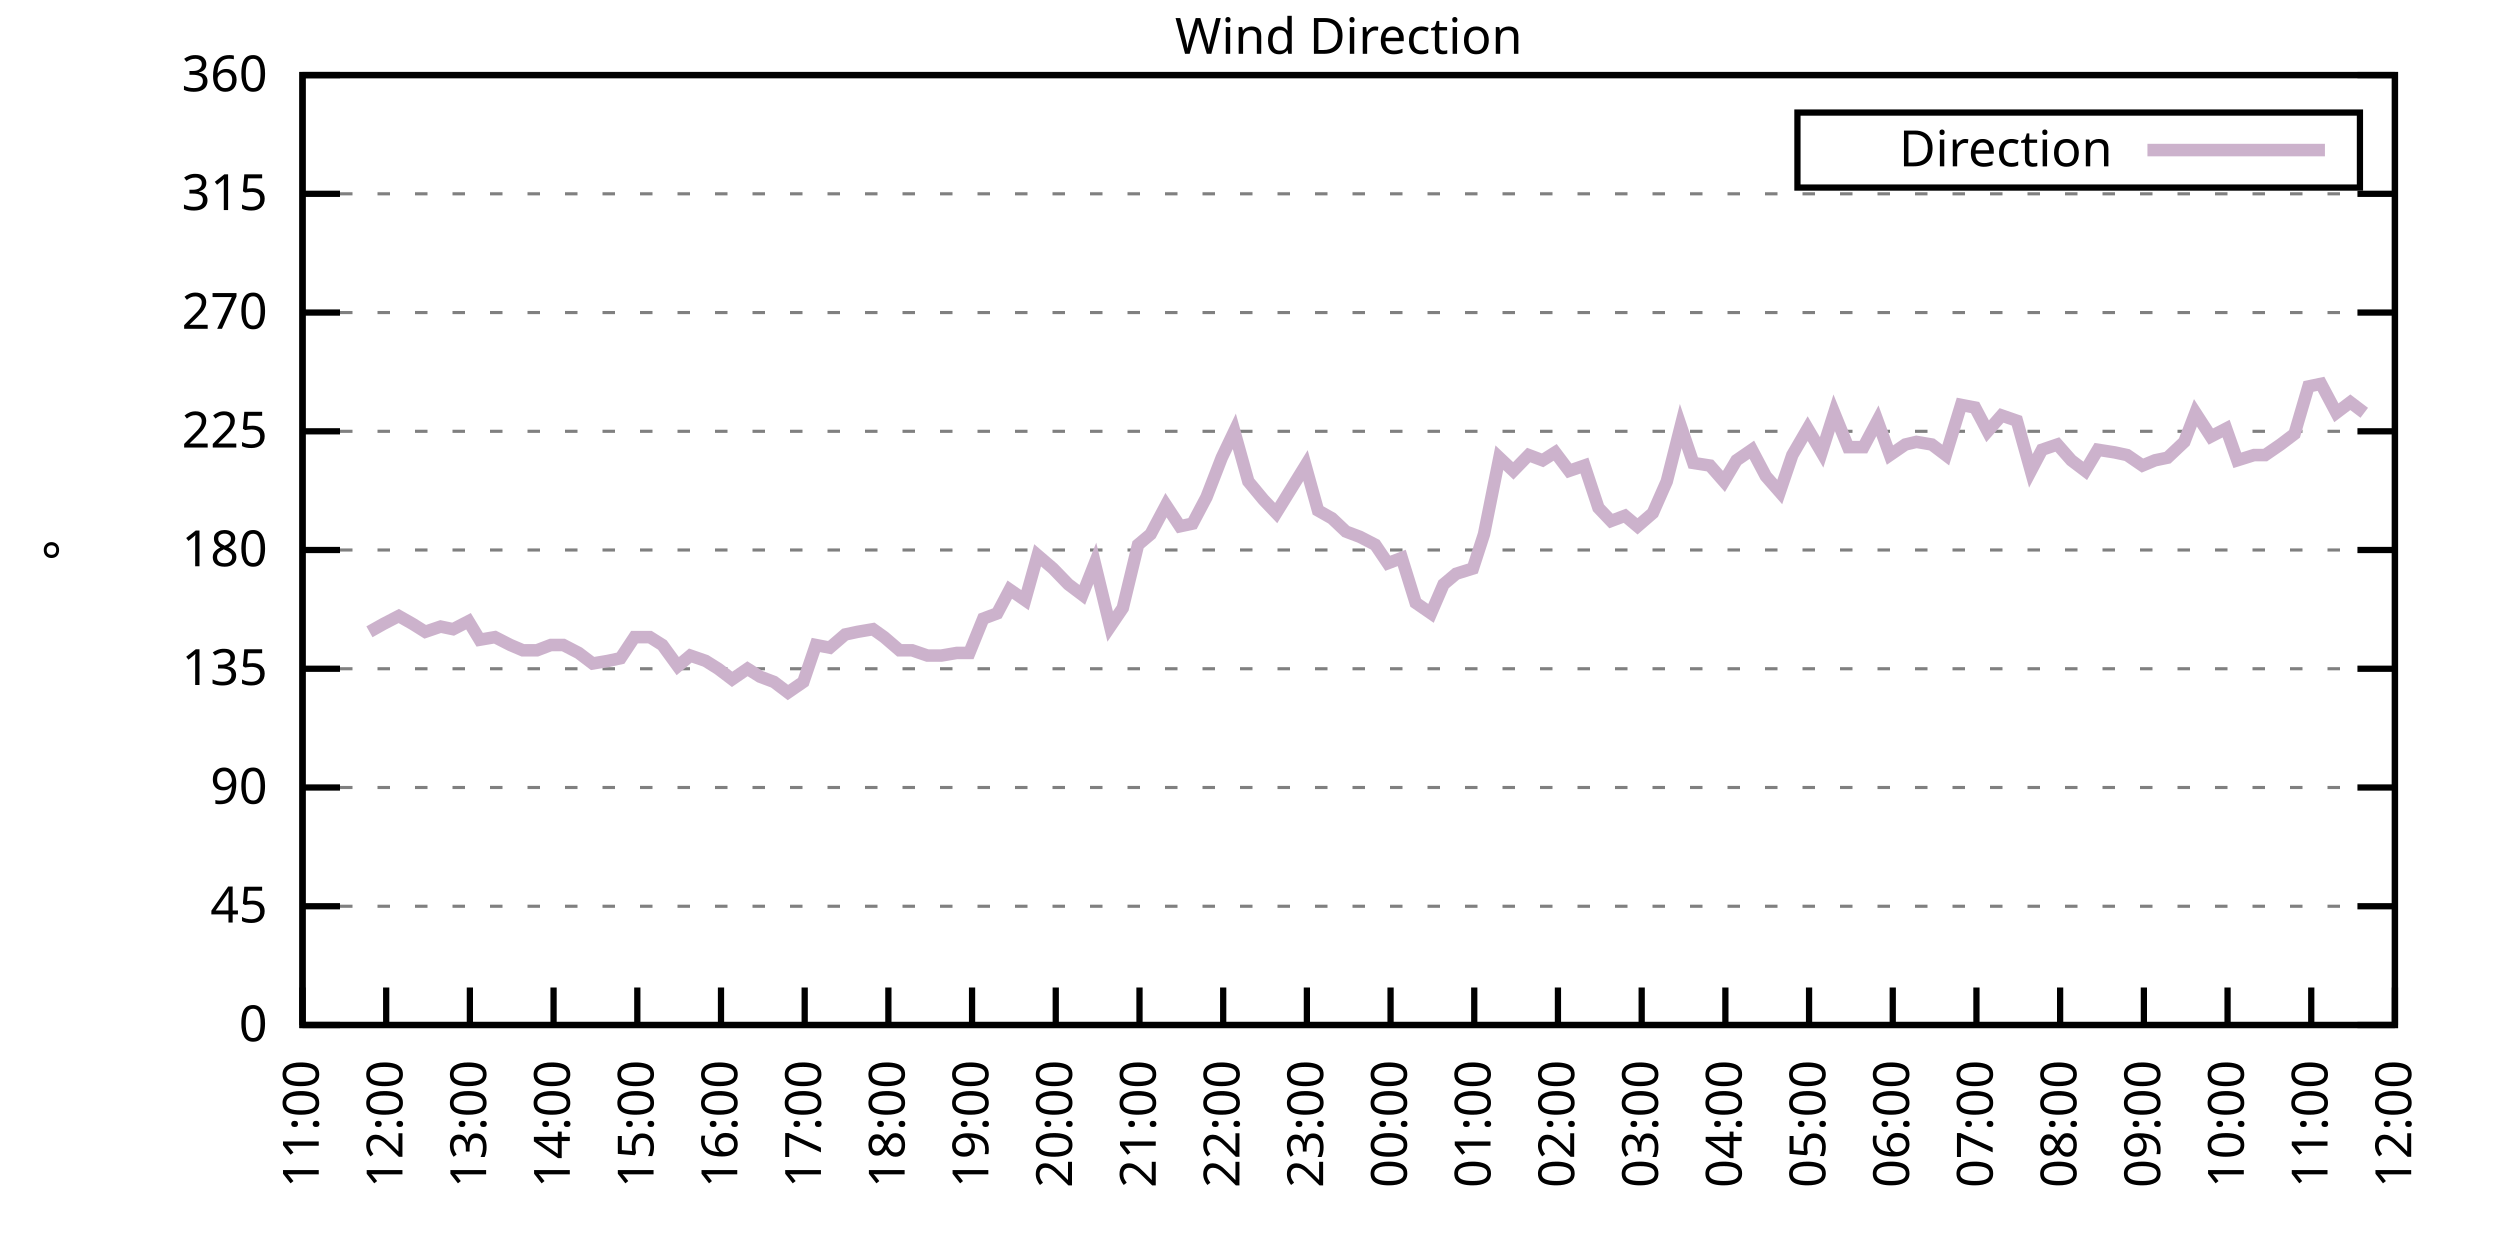
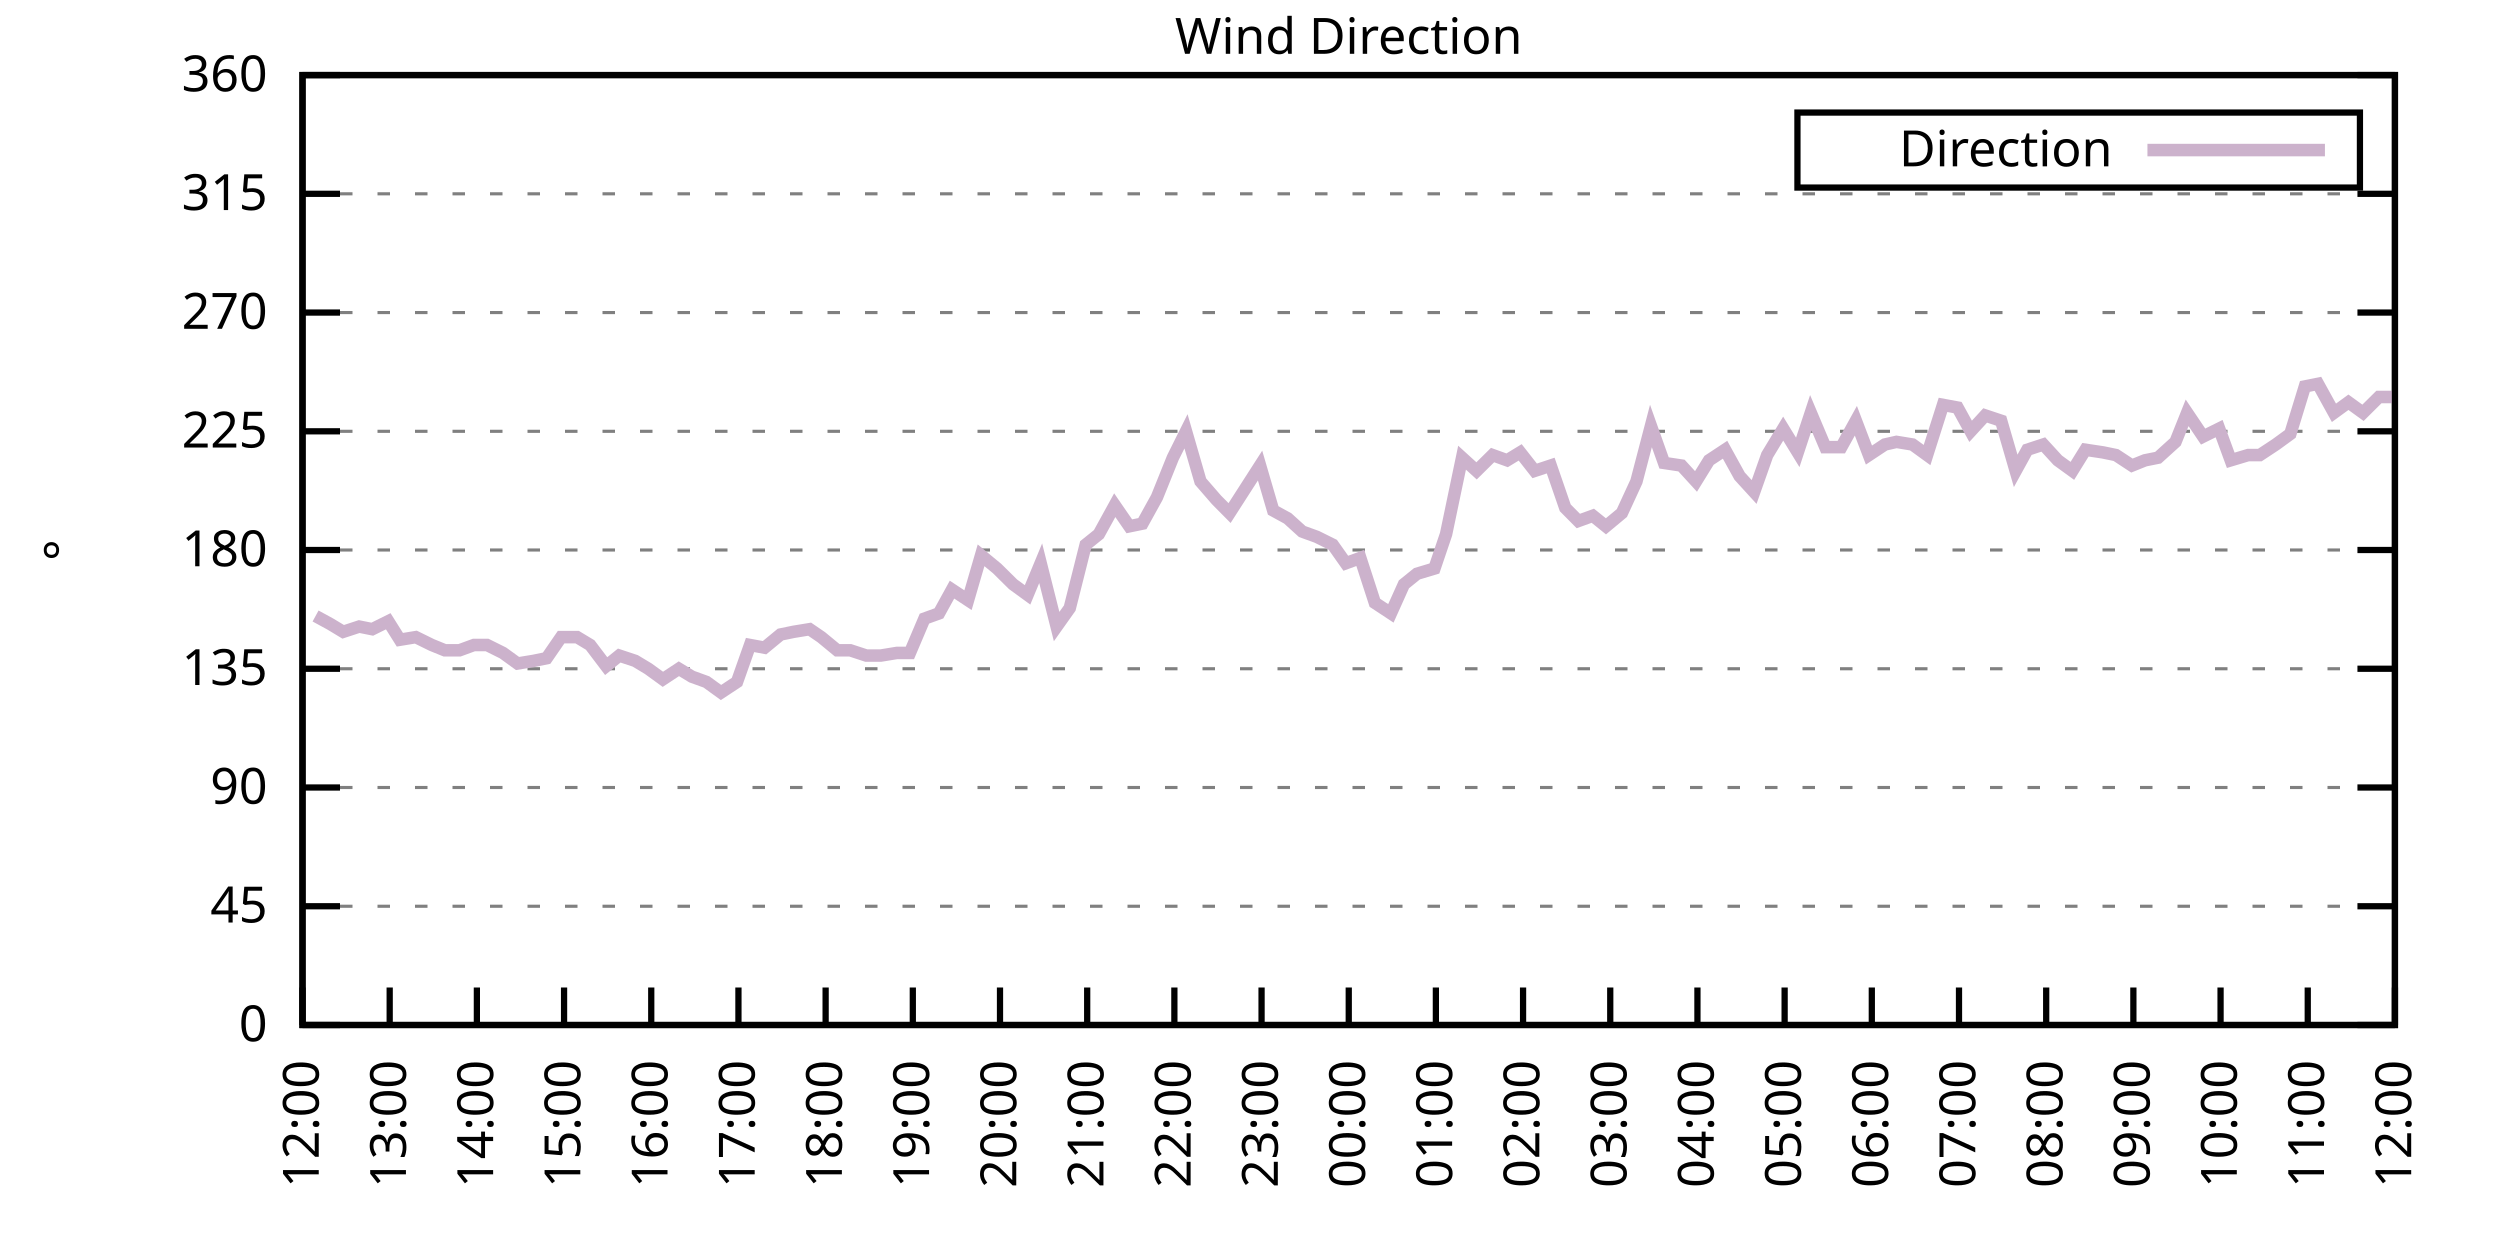
<svg xmlns="http://www.w3.org/2000/svg" xmlns:xlink="http://www.w3.org/1999/xlink" width="400" height="200" viewBox="0 0 400 200">
  <g id="gnuplot_canvas">
    <rect x="0" y="0" width="400" height="200" fill="none" />
    <defs>
      <circle id="gpDot" r="0.5" stroke-width="0.5" stroke="currentColor" />
      <path id="gpPt0" stroke-width="0.333" stroke="currentColor" d="M-1,0 h2 M0,-1 v2" />
      <path id="gpPt1" stroke-width="0.333" stroke="currentColor" d="M-1,-1 L1,1 M1,-1 L-1,1" />
      <path id="gpPt2" stroke-width="0.333" stroke="currentColor" d="M-1,0 L1,0 M0,-1 L0,1 M-1,-1 L1,1 M-1,1 L1,-1" />
      <rect id="gpPt3" stroke-width="0.333" stroke="currentColor" x="-1" y="-1" width="2" height="2" />
      <rect id="gpPt4" stroke-width="0.333" stroke="currentColor" fill="currentColor" x="-1" y="-1" width="2" height="2" />
      <circle id="gpPt5" stroke-width="0.333" stroke="currentColor" cx="0" cy="0" r="1" />
      <use xlink:href="#gpPt5" id="gpPt6" fill="currentColor" stroke="none" />
      <path id="gpPt7" stroke-width="0.333" stroke="currentColor" d="M0,-1.33 L-1.33,0.67 L1.33,0.67 z" />
      <use xlink:href="#gpPt7" id="gpPt8" fill="currentColor" stroke="none" />
      <use xlink:href="#gpPt7" id="gpPt9" stroke="currentColor" transform="rotate(180)" />
      <use xlink:href="#gpPt9" id="gpPt10" fill="currentColor" stroke="none" />
      <use xlink:href="#gpPt3" id="gpPt11" stroke="currentColor" transform="rotate(45)" />
      <use xlink:href="#gpPt11" id="gpPt12" fill="currentColor" stroke="none" />
      <path id="gpPt13" stroke-width="0.333" stroke="currentColor" d="M0,1.330 L1.265,0.411 L0.782,-1.067 L-0.782,-1.076 L-1.265,0.411 z" />
      <use xlink:href="#gpPt13" id="gpPt14" fill="currentColor" stroke="none" />
      <filter id="textbox" filterUnits="objectBoundingBox" x="0" y="0" height="1" width="1">
        <feFlood flood-color="white" flood-opacity="1" result="bgnd" />
        <feComposite in="SourceGraphic" in2="bgnd" operator="atop" />
      </filter>
      <filter id="greybox" filterUnits="objectBoundingBox" x="0" y="0" height="1" width="1">
        <feFlood flood-color="lightgrey" flood-opacity="1" result="grey" />
        <feComposite in="SourceGraphic" in2="grey" operator="atop" />
      </filter>
    </defs>
    <g fill="none" color="white" stroke="currentColor" stroke-width="1.00" stroke-linecap="butt" stroke-linejoin="miter">
</g>
    <g fill="none" color="black" stroke="currentColor" stroke-width="1.00" stroke-linecap="butt" stroke-linejoin="miter">
      <g stroke="none" shape-rendering="crispEdges">
        <polygon fill="rgb(255, 255, 255)" points="48.40,164.00 383.18,164.00 383.18,12.02 48.40,12.02 " />
      </g>
    </g>
    <g fill="none" color="black" stroke="currentColor" stroke-width="1.00" stroke-linecap="butt" stroke-linejoin="miter">
</g>
    <g fill="none" color="black" stroke="black" stroke-width="0.50" stroke-linecap="butt" stroke-linejoin="miter">
</g>
    <g fill="none" color="gray" stroke="currentColor" stroke-width="0.50" stroke-linecap="butt" stroke-linejoin="miter">
      <path stroke="gray" stroke-dasharray="2,4" class="gridline" d="M48.40,164.00 L383.19,164.00  " />
    </g>
    <g fill="none" color="gray" stroke="gray" stroke-width="1.00" stroke-linecap="butt" stroke-linejoin="miter">
</g>
    <g fill="none" color="black" stroke="currentColor" stroke-width="1.00" stroke-linecap="butt" stroke-linejoin="miter">
      <path stroke="black" d="M48.40,164.00 L54.40,164.00 M383.19,164.00 L377.19,164.00  " />
      <g transform="translate(42.80,166.60)" stroke="none" fill="black" font-family="Sans" font-size="8.00" text-anchor="end">
        <text>
          <tspan font-family="Sans"> 0</tspan>
        </text>
      </g>
    </g>
    <g fill="none" color="black" stroke="currentColor" stroke-width="1.00" stroke-linecap="butt" stroke-linejoin="miter">
</g>
    <g fill="none" color="black" stroke="black" stroke-width="0.50" stroke-linecap="butt" stroke-linejoin="miter">
</g>
    <g fill="none" color="gray" stroke="currentColor" stroke-width="0.50" stroke-linecap="butt" stroke-linejoin="miter">
      <path stroke="gray" stroke-dasharray="2,4" class="gridline" d="M48.40,145.00 L383.19,145.00  " />
    </g>
    <g fill="none" color="gray" stroke="gray" stroke-width="1.00" stroke-linecap="butt" stroke-linejoin="miter">
</g>
    <g fill="none" color="black" stroke="currentColor" stroke-width="1.00" stroke-linecap="butt" stroke-linejoin="miter">
      <path stroke="black" d="M48.40,145.00 L54.40,145.00 M383.19,145.00 L377.19,145.00  " />
      <g transform="translate(42.80,147.60)" stroke="none" fill="black" font-family="Sans" font-size="8.00" text-anchor="end">
        <text>
          <tspan font-family="Sans"> 45</tspan>
        </text>
      </g>
    </g>
    <g fill="none" color="black" stroke="currentColor" stroke-width="1.00" stroke-linecap="butt" stroke-linejoin="miter">
</g>
    <g fill="none" color="black" stroke="black" stroke-width="0.50" stroke-linecap="butt" stroke-linejoin="miter">
</g>
    <g fill="none" color="gray" stroke="currentColor" stroke-width="0.50" stroke-linecap="butt" stroke-linejoin="miter">
      <path stroke="gray" stroke-dasharray="2,4" class="gridline" d="M48.40,126.00 L383.19,126.00  " />
    </g>
    <g fill="none" color="gray" stroke="gray" stroke-width="1.00" stroke-linecap="butt" stroke-linejoin="miter">
</g>
    <g fill="none" color="black" stroke="currentColor" stroke-width="1.00" stroke-linecap="butt" stroke-linejoin="miter">
      <path stroke="black" d="M48.40,126.00 L54.40,126.00 M383.19,126.00 L377.19,126.00  " />
      <g transform="translate(42.80,128.60)" stroke="none" fill="black" font-family="Sans" font-size="8.00" text-anchor="end">
        <text>
          <tspan font-family="Sans"> 90</tspan>
        </text>
      </g>
    </g>
    <g fill="none" color="black" stroke="currentColor" stroke-width="1.00" stroke-linecap="butt" stroke-linejoin="miter">
</g>
    <g fill="none" color="black" stroke="black" stroke-width="0.50" stroke-linecap="butt" stroke-linejoin="miter">
</g>
    <g fill="none" color="gray" stroke="currentColor" stroke-width="0.50" stroke-linecap="butt" stroke-linejoin="miter">
      <path stroke="gray" stroke-dasharray="2,4" class="gridline" d="M48.40,107.00 L383.19,107.00  " />
    </g>
    <g fill="none" color="gray" stroke="gray" stroke-width="1.00" stroke-linecap="butt" stroke-linejoin="miter">
</g>
    <g fill="none" color="black" stroke="currentColor" stroke-width="1.00" stroke-linecap="butt" stroke-linejoin="miter">
      <path stroke="black" d="M48.40,107.00 L54.40,107.00 M383.19,107.00 L377.19,107.00  " />
      <g transform="translate(42.80,109.60)" stroke="none" fill="black" font-family="Sans" font-size="8.00" text-anchor="end">
        <text>
          <tspan font-family="Sans"> 135</tspan>
        </text>
      </g>
    </g>
    <g fill="none" color="black" stroke="currentColor" stroke-width="1.00" stroke-linecap="butt" stroke-linejoin="miter">
</g>
    <g fill="none" color="black" stroke="black" stroke-width="0.50" stroke-linecap="butt" stroke-linejoin="miter">
</g>
    <g fill="none" color="gray" stroke="currentColor" stroke-width="0.50" stroke-linecap="butt" stroke-linejoin="miter">
      <path stroke="gray" stroke-dasharray="2,4" class="gridline" d="M48.40,88.00 L383.19,88.00  " />
    </g>
    <g fill="none" color="gray" stroke="gray" stroke-width="1.00" stroke-linecap="butt" stroke-linejoin="miter">
</g>
    <g fill="none" color="black" stroke="currentColor" stroke-width="1.00" stroke-linecap="butt" stroke-linejoin="miter">
      <path stroke="black" d="M48.40,88.00 L54.40,88.00 M383.19,88.00 L377.19,88.00  " />
      <g transform="translate(42.80,90.60)" stroke="none" fill="black" font-family="Sans" font-size="8.00" text-anchor="end">
        <text>
          <tspan font-family="Sans"> 180</tspan>
        </text>
      </g>
    </g>
    <g fill="none" color="black" stroke="currentColor" stroke-width="1.00" stroke-linecap="butt" stroke-linejoin="miter">
</g>
    <g fill="none" color="black" stroke="black" stroke-width="0.50" stroke-linecap="butt" stroke-linejoin="miter">
</g>
    <g fill="none" color="gray" stroke="currentColor" stroke-width="0.50" stroke-linecap="butt" stroke-linejoin="miter">
      <path stroke="gray" stroke-dasharray="2,4" class="gridline" d="M48.40,69.01 L383.19,69.01  " />
    </g>
    <g fill="none" color="gray" stroke="gray" stroke-width="1.00" stroke-linecap="butt" stroke-linejoin="miter">
</g>
    <g fill="none" color="black" stroke="currentColor" stroke-width="1.00" stroke-linecap="butt" stroke-linejoin="miter">
      <path stroke="black" d="M48.40,69.01 L54.40,69.01 M383.19,69.01 L377.19,69.01  " />
      <g transform="translate(42.80,71.61)" stroke="none" fill="black" font-family="Sans" font-size="8.00" text-anchor="end">
        <text>
          <tspan font-family="Sans"> 225</tspan>
        </text>
      </g>
    </g>
    <g fill="none" color="black" stroke="currentColor" stroke-width="1.00" stroke-linecap="butt" stroke-linejoin="miter">
</g>
    <g fill="none" color="black" stroke="black" stroke-width="0.50" stroke-linecap="butt" stroke-linejoin="miter">
</g>
    <g fill="none" color="gray" stroke="currentColor" stroke-width="0.50" stroke-linecap="butt" stroke-linejoin="miter">
      <path stroke="gray" stroke-dasharray="2,4" class="gridline" d="M48.40,50.01 L383.19,50.01  " />
    </g>
    <g fill="none" color="gray" stroke="gray" stroke-width="1.00" stroke-linecap="butt" stroke-linejoin="miter">
</g>
    <g fill="none" color="black" stroke="currentColor" stroke-width="1.00" stroke-linecap="butt" stroke-linejoin="miter">
      <path stroke="black" d="M48.40,50.01 L54.40,50.01 M383.19,50.01 L377.19,50.01  " />
      <g transform="translate(42.80,52.61)" stroke="none" fill="black" font-family="Sans" font-size="8.00" text-anchor="end">
        <text>
          <tspan font-family="Sans"> 270</tspan>
        </text>
      </g>
    </g>
    <g fill="none" color="black" stroke="currentColor" stroke-width="1.00" stroke-linecap="butt" stroke-linejoin="miter">
</g>
    <g fill="none" color="black" stroke="black" stroke-width="0.50" stroke-linecap="butt" stroke-linejoin="miter">
</g>
    <g fill="none" color="gray" stroke="currentColor" stroke-width="0.50" stroke-linecap="butt" stroke-linejoin="miter">
      <path stroke="gray" stroke-dasharray="2,4" class="gridline" d="M48.40,31.01 L383.19,31.01  " />
    </g>
    <g fill="none" color="gray" stroke="gray" stroke-width="1.00" stroke-linecap="butt" stroke-linejoin="miter">
</g>
    <g fill="none" color="black" stroke="currentColor" stroke-width="1.00" stroke-linecap="butt" stroke-linejoin="miter">
      <path stroke="black" d="M48.40,31.01 L54.40,31.01 M383.19,31.01 L377.19,31.01  " />
      <g transform="translate(42.80,33.61)" stroke="none" fill="black" font-family="Sans" font-size="8.00" text-anchor="end">
        <text>
          <tspan font-family="Sans"> 315</tspan>
        </text>
      </g>
    </g>
    <g fill="none" color="black" stroke="currentColor" stroke-width="1.00" stroke-linecap="butt" stroke-linejoin="miter">
</g>
    <g fill="none" color="black" stroke="black" stroke-width="0.50" stroke-linecap="butt" stroke-linejoin="miter">
</g>
    <g fill="none" color="gray" stroke="currentColor" stroke-width="0.50" stroke-linecap="butt" stroke-linejoin="miter">
      <path stroke="gray" stroke-dasharray="2,4" class="gridline" d="M48.40,12.01 L383.19,12.01  " />
    </g>
    <g fill="none" color="gray" stroke="gray" stroke-width="1.00" stroke-linecap="butt" stroke-linejoin="miter">
</g>
    <g fill="none" color="black" stroke="currentColor" stroke-width="1.00" stroke-linecap="butt" stroke-linejoin="miter">
      <path stroke="black" d="M48.40,12.01 L54.40,12.01 M383.19,12.01 L377.19,12.01  " />
      <g transform="translate(42.80,14.61)" stroke="none" fill="black" font-family="Sans" font-size="8.00" text-anchor="end">
        <text>
          <tspan font-family="Sans"> 360</tspan>
        </text>
      </g>
    </g>
    <g fill="none" color="black" stroke="currentColor" stroke-width="1.00" stroke-linecap="butt" stroke-linejoin="miter">
      <path stroke="black" d="M48.40,164.00 L48.40,158.00  " />
      <g transform="translate(51.00,169.60) rotate(270.00)" stroke="none" fill="black" font-family="Sans" font-size="8.00" text-anchor="end">
        <text>
-           <tspan font-family="Sans">11:00</tspan>
-         </text>
-       </g>
-     </g>
-     <g fill="none" color="black" stroke="currentColor" stroke-width="1.00" stroke-linecap="butt" stroke-linejoin="miter">
-       <path stroke="black" d="M61.79,164.00 L61.79,158.00  " />
-       <g transform="translate(64.39,169.60) rotate(270.00)" stroke="none" fill="black" font-family="Sans" font-size="8.00" text-anchor="end">
-         <text>
          <tspan font-family="Sans">12:00</tspan>
        </text>
      </g>
    </g>
    <g fill="none" color="black" stroke="currentColor" stroke-width="1.00" stroke-linecap="butt" stroke-linejoin="miter">
-       <path stroke="black" d="M75.18,164.00 L75.18,158.00  " />
-       <g transform="translate(77.78,169.60) rotate(270.00)" stroke="none" fill="black" font-family="Sans" font-size="8.00" text-anchor="end">
+       <path stroke="black" d="M62.35,164.00 L62.35,158.00  " />
+       <g transform="translate(64.95,169.60) rotate(270.00)" stroke="none" fill="black" font-family="Sans" font-size="8.00" text-anchor="end">
        <text>
          <tspan font-family="Sans">13:00</tspan>
        </text>
      </g>
    </g>
    <g fill="none" color="black" stroke="currentColor" stroke-width="1.00" stroke-linecap="butt" stroke-linejoin="miter">
-       <path stroke="black" d="M88.57,164.00 L88.57,158.00  " />
-       <g transform="translate(91.17,169.60) rotate(270.00)" stroke="none" fill="black" font-family="Sans" font-size="8.00" text-anchor="end">
+       <path stroke="black" d="M76.30,164.00 L76.30,158.00  " />
+       <g transform="translate(78.90,169.60) rotate(270.00)" stroke="none" fill="black" font-family="Sans" font-size="8.00" text-anchor="end">
        <text>
          <tspan font-family="Sans">14:00</tspan>
        </text>
      </g>
    </g>
    <g fill="none" color="black" stroke="currentColor" stroke-width="1.00" stroke-linecap="butt" stroke-linejoin="miter">
-       <path stroke="black" d="M101.97,164.00 L101.97,158.00  " />
-       <g transform="translate(104.57,169.60) rotate(270.00)" stroke="none" fill="black" font-family="Sans" font-size="8.00" text-anchor="end">
+       <path stroke="black" d="M90.25,164.00 L90.25,158.00  " />
+       <g transform="translate(92.85,169.60) rotate(270.00)" stroke="none" fill="black" font-family="Sans" font-size="8.00" text-anchor="end">
        <text>
          <tspan font-family="Sans">15:00</tspan>
        </text>
      </g>
    </g>
    <g fill="none" color="black" stroke="currentColor" stroke-width="1.00" stroke-linecap="butt" stroke-linejoin="miter">
-       <path stroke="black" d="M115.36,164.00 L115.36,158.00  " />
-       <g transform="translate(117.96,169.60) rotate(270.00)" stroke="none" fill="black" font-family="Sans" font-size="8.00" text-anchor="end">
+       <path stroke="black" d="M104.20,164.00 L104.20,158.00  " />
+       <g transform="translate(106.80,169.60) rotate(270.00)" stroke="none" fill="black" font-family="Sans" font-size="8.00" text-anchor="end">
        <text>
          <tspan font-family="Sans">16:00</tspan>
        </text>
      </g>
    </g>
    <g fill="none" color="black" stroke="currentColor" stroke-width="1.00" stroke-linecap="butt" stroke-linejoin="miter">
-       <path stroke="black" d="M128.75,164.00 L128.75,158.00  " />
-       <g transform="translate(131.35,169.60) rotate(270.00)" stroke="none" fill="black" font-family="Sans" font-size="8.00" text-anchor="end">
+       <path stroke="black" d="M118.15,164.00 L118.15,158.00  " />
+       <g transform="translate(120.75,169.60) rotate(270.00)" stroke="none" fill="black" font-family="Sans" font-size="8.00" text-anchor="end">
        <text>
          <tspan font-family="Sans">17:00</tspan>
        </text>
      </g>
    </g>
    <g fill="none" color="black" stroke="currentColor" stroke-width="1.00" stroke-linecap="butt" stroke-linejoin="miter">
-       <path stroke="black" d="M142.14,164.00 L142.14,158.00  " />
-       <g transform="translate(144.74,169.60) rotate(270.00)" stroke="none" fill="black" font-family="Sans" font-size="8.00" text-anchor="end">
+       <path stroke="black" d="M132.10,164.00 L132.10,158.00  " />
+       <g transform="translate(134.70,169.60) rotate(270.00)" stroke="none" fill="black" font-family="Sans" font-size="8.00" text-anchor="end">
        <text>
          <tspan font-family="Sans">18:00</tspan>
        </text>
      </g>
    </g>
    <g fill="none" color="black" stroke="currentColor" stroke-width="1.00" stroke-linecap="butt" stroke-linejoin="miter">
-       <path stroke="black" d="M155.53,164.00 L155.53,158.00  " />
-       <g transform="translate(158.13,169.60) rotate(270.00)" stroke="none" fill="black" font-family="Sans" font-size="8.00" text-anchor="end">
+       <path stroke="black" d="M146.05,164.00 L146.05,158.00  " />
+       <g transform="translate(148.65,169.60) rotate(270.00)" stroke="none" fill="black" font-family="Sans" font-size="8.00" text-anchor="end">
        <text>
          <tspan font-family="Sans">19:00</tspan>
        </text>
      </g>
    </g>
    <g fill="none" color="black" stroke="currentColor" stroke-width="1.00" stroke-linecap="butt" stroke-linejoin="miter">
-       <path stroke="black" d="M168.92,164.00 L168.92,158.00  " />
-       <g transform="translate(171.52,169.60) rotate(270.00)" stroke="none" fill="black" font-family="Sans" font-size="8.00" text-anchor="end">
+       <path stroke="black" d="M160.00,164.00 L160.00,158.00  " />
+       <g transform="translate(162.60,169.60) rotate(270.00)" stroke="none" fill="black" font-family="Sans" font-size="8.00" text-anchor="end">
        <text>
          <tspan font-family="Sans">20:00</tspan>
        </text>
      </g>
    </g>
    <g fill="none" color="black" stroke="currentColor" stroke-width="1.00" stroke-linecap="butt" stroke-linejoin="miter">
-       <path stroke="black" d="M182.32,164.00 L182.32,158.00  " />
-       <g transform="translate(184.92,169.60) rotate(270.00)" stroke="none" fill="black" font-family="Sans" font-size="8.00" text-anchor="end">
+       <path stroke="black" d="M173.95,164.00 L173.95,158.00  " />
+       <g transform="translate(176.55,169.60) rotate(270.00)" stroke="none" fill="black" font-family="Sans" font-size="8.00" text-anchor="end">
        <text>
          <tspan font-family="Sans">21:00</tspan>
        </text>
      </g>
    </g>
    <g fill="none" color="black" stroke="currentColor" stroke-width="1.00" stroke-linecap="butt" stroke-linejoin="miter">
-       <path stroke="black" d="M195.71,164.00 L195.71,158.00  " />
-       <g transform="translate(198.31,169.60) rotate(270.00)" stroke="none" fill="black" font-family="Sans" font-size="8.00" text-anchor="end">
+       <path stroke="black" d="M187.90,164.00 L187.90,158.00  " />
+       <g transform="translate(190.50,169.60) rotate(270.00)" stroke="none" fill="black" font-family="Sans" font-size="8.00" text-anchor="end">
        <text>
          <tspan font-family="Sans">22:00</tspan>
        </text>
      </g>
    </g>
    <g fill="none" color="black" stroke="currentColor" stroke-width="1.00" stroke-linecap="butt" stroke-linejoin="miter">
-       <path stroke="black" d="M209.10,164.00 L209.10,158.00  " />
-       <g transform="translate(211.70,169.60) rotate(270.00)" stroke="none" fill="black" font-family="Sans" font-size="8.00" text-anchor="end">
+       <path stroke="black" d="M201.85,164.00 L201.85,158.00  " />
+       <g transform="translate(204.45,169.60) rotate(270.00)" stroke="none" fill="black" font-family="Sans" font-size="8.00" text-anchor="end">
        <text>
          <tspan font-family="Sans">23:00</tspan>
        </text>
      </g>
    </g>
    <g fill="none" color="black" stroke="currentColor" stroke-width="1.00" stroke-linecap="butt" stroke-linejoin="miter">
-       <path stroke="black" d="M222.49,164.00 L222.49,158.00  " />
-       <g transform="translate(225.09,169.60) rotate(270.00)" stroke="none" fill="black" font-family="Sans" font-size="8.00" text-anchor="end">
+       <path stroke="black" d="M215.80,164.00 L215.80,158.00  " />
+       <g transform="translate(218.40,169.60) rotate(270.00)" stroke="none" fill="black" font-family="Sans" font-size="8.00" text-anchor="end">
        <text>
          <tspan font-family="Sans">00:00</tspan>
        </text>
      </g>
    </g>
    <g fill="none" color="black" stroke="currentColor" stroke-width="1.00" stroke-linecap="butt" stroke-linejoin="miter">
-       <path stroke="black" d="M235.88,164.00 L235.88,158.00  " />
-       <g transform="translate(238.48,169.60) rotate(270.00)" stroke="none" fill="black" font-family="Sans" font-size="8.00" text-anchor="end">
+       <path stroke="black" d="M229.74,164.00 L229.74,158.00  " />
+       <g transform="translate(232.34,169.60) rotate(270.00)" stroke="none" fill="black" font-family="Sans" font-size="8.00" text-anchor="end">
        <text>
          <tspan font-family="Sans">01:00</tspan>
        </text>
      </g>
    </g>
    <g fill="none" color="black" stroke="currentColor" stroke-width="1.00" stroke-linecap="butt" stroke-linejoin="miter">
-       <path stroke="black" d="M249.27,164.00 L249.27,158.00  " />
-       <g transform="translate(251.87,169.60) rotate(270.00)" stroke="none" fill="black" font-family="Sans" font-size="8.00" text-anchor="end">
+       <path stroke="black" d="M243.69,164.00 L243.69,158.00  " />
+       <g transform="translate(246.29,169.60) rotate(270.00)" stroke="none" fill="black" font-family="Sans" font-size="8.00" text-anchor="end">
        <text>
          <tspan font-family="Sans">02:00</tspan>
        </text>
      </g>
    </g>
    <g fill="none" color="black" stroke="currentColor" stroke-width="1.00" stroke-linecap="butt" stroke-linejoin="miter">
-       <path stroke="black" d="M262.67,164.00 L262.67,158.00  " />
-       <g transform="translate(265.27,169.60) rotate(270.00)" stroke="none" fill="black" font-family="Sans" font-size="8.00" text-anchor="end">
+       <path stroke="black" d="M257.64,164.00 L257.64,158.00  " />
+       <g transform="translate(260.24,169.60) rotate(270.00)" stroke="none" fill="black" font-family="Sans" font-size="8.00" text-anchor="end">
        <text>
          <tspan font-family="Sans">03:00</tspan>
        </text>
      </g>
    </g>
    <g fill="none" color="black" stroke="currentColor" stroke-width="1.00" stroke-linecap="butt" stroke-linejoin="miter">
-       <path stroke="black" d="M276.06,164.00 L276.06,158.00  " />
-       <g transform="translate(278.66,169.60) rotate(270.00)" stroke="none" fill="black" font-family="Sans" font-size="8.00" text-anchor="end">
+       <path stroke="black" d="M271.59,164.00 L271.59,158.00  " />
+       <g transform="translate(274.19,169.60) rotate(270.00)" stroke="none" fill="black" font-family="Sans" font-size="8.00" text-anchor="end">
        <text>
          <tspan font-family="Sans">04:00</tspan>
        </text>
      </g>
    </g>
    <g fill="none" color="black" stroke="currentColor" stroke-width="1.00" stroke-linecap="butt" stroke-linejoin="miter">
-       <path stroke="black" d="M289.45,164.00 L289.45,158.00  " />
-       <g transform="translate(292.05,169.60) rotate(270.00)" stroke="none" fill="black" font-family="Sans" font-size="8.00" text-anchor="end">
+       <path stroke="black" d="M285.54,164.00 L285.54,158.00  " />
+       <g transform="translate(288.14,169.60) rotate(270.00)" stroke="none" fill="black" font-family="Sans" font-size="8.00" text-anchor="end">
        <text>
          <tspan font-family="Sans">05:00</tspan>
        </text>
      </g>
    </g>
    <g fill="none" color="black" stroke="currentColor" stroke-width="1.00" stroke-linecap="butt" stroke-linejoin="miter">
-       <path stroke="black" d="M302.84,164.00 L302.84,158.00  " />
-       <g transform="translate(305.44,169.60) rotate(270.00)" stroke="none" fill="black" font-family="Sans" font-size="8.00" text-anchor="end">
+       <path stroke="black" d="M299.49,164.00 L299.49,158.00  " />
+       <g transform="translate(302.09,169.60) rotate(270.00)" stroke="none" fill="black" font-family="Sans" font-size="8.00" text-anchor="end">
        <text>
          <tspan font-family="Sans">06:00</tspan>
        </text>
      </g>
    </g>
    <g fill="none" color="black" stroke="currentColor" stroke-width="1.00" stroke-linecap="butt" stroke-linejoin="miter">
-       <path stroke="black" d="M316.23,164.00 L316.23,158.00  " />
-       <g transform="translate(318.83,169.60) rotate(270.00)" stroke="none" fill="black" font-family="Sans" font-size="8.00" text-anchor="end">
+       <path stroke="black" d="M313.44,164.00 L313.44,158.00  " />
+       <g transform="translate(316.04,169.60) rotate(270.00)" stroke="none" fill="black" font-family="Sans" font-size="8.00" text-anchor="end">
        <text>
          <tspan font-family="Sans">07:00</tspan>
        </text>
      </g>
    </g>
    <g fill="none" color="black" stroke="currentColor" stroke-width="1.00" stroke-linecap="butt" stroke-linejoin="miter">
-       <path stroke="black" d="M329.62,164.00 L329.62,158.00  " />
-       <g transform="translate(332.22,169.60) rotate(270.00)" stroke="none" fill="black" font-family="Sans" font-size="8.00" text-anchor="end">
+       <path stroke="black" d="M327.39,164.00 L327.39,158.00  " />
+       <g transform="translate(329.99,169.60) rotate(270.00)" stroke="none" fill="black" font-family="Sans" font-size="8.00" text-anchor="end">
        <text>
          <tspan font-family="Sans">08:00</tspan>
        </text>
      </g>
    </g>
    <g fill="none" color="black" stroke="currentColor" stroke-width="1.00" stroke-linecap="butt" stroke-linejoin="miter">
-       <path stroke="black" d="M343.02,164.00 L343.02,158.00  " />
-       <g transform="translate(345.62,169.60) rotate(270.00)" stroke="none" fill="black" font-family="Sans" font-size="8.00" text-anchor="end">
+       <path stroke="black" d="M341.34,164.00 L341.34,158.00  " />
+       <g transform="translate(343.94,169.60) rotate(270.00)" stroke="none" fill="black" font-family="Sans" font-size="8.00" text-anchor="end">
        <text>
          <tspan font-family="Sans">09:00</tspan>
        </text>
      </g>
    </g>
    <g fill="none" color="black" stroke="currentColor" stroke-width="1.00" stroke-linecap="butt" stroke-linejoin="miter">
-       <path stroke="black" d="M356.41,164.00 L356.41,158.00  " />
-       <g transform="translate(359.01,169.60) rotate(270.00)" stroke="none" fill="black" font-family="Sans" font-size="8.00" text-anchor="end">
+       <path stroke="black" d="M355.29,164.00 L355.29,158.00  " />
+       <g transform="translate(357.89,169.60) rotate(270.00)" stroke="none" fill="black" font-family="Sans" font-size="8.00" text-anchor="end">
        <text>
          <tspan font-family="Sans">10:00</tspan>
        </text>
      </g>
    </g>
    <g fill="none" color="black" stroke="currentColor" stroke-width="1.00" stroke-linecap="butt" stroke-linejoin="miter">
-       <path stroke="black" d="M369.80,164.00 L369.80,158.00  " />
-       <g transform="translate(372.40,169.60) rotate(270.00)" stroke="none" fill="black" font-family="Sans" font-size="8.00" text-anchor="end">
+       <path stroke="black" d="M369.24,164.00 L369.24,158.00  " />
+       <g transform="translate(371.84,169.60) rotate(270.00)" stroke="none" fill="black" font-family="Sans" font-size="8.00" text-anchor="end">
        <text>
          <tspan font-family="Sans">11:00</tspan>
        </text>
      </g>
    </g>
    <g fill="none" color="black" stroke="currentColor" stroke-width="1.00" stroke-linecap="butt" stroke-linejoin="miter">
      <path stroke="black" d="M383.19,164.00 L383.19,158.00  " />
      <g transform="translate(385.79,169.60) rotate(270.00)" stroke="none" fill="black" font-family="Sans" font-size="8.00" text-anchor="end">
        <text>
          <tspan font-family="Sans">12:00</tspan>
        </text>
      </g>
    </g>
    <g fill="none" color="black" stroke="currentColor" stroke-width="1.00" stroke-linecap="butt" stroke-linejoin="miter">
</g>
    <g fill="none" color="black" stroke="currentColor" stroke-width="1.00" stroke-linecap="butt" stroke-linejoin="miter">
      <path stroke="black" d="M48.40,12.01 L48.40,164.00 L383.19,164.00 L383.19,12.01 L48.40,12.01 Z  " />
    </g>
    <g fill="none" color="black" stroke="currentColor" stroke-width="1.00" stroke-linecap="butt" stroke-linejoin="miter">
</g>
    <g fill="none" color="black" stroke="currentColor" stroke-width="1.00" stroke-linecap="butt" stroke-linejoin="miter">
      <path stroke="black" d="M287.59,30.01 L287.59,18.01 L377.59,18.01 L377.59,30.01 L287.59,30.01 Z  " />
    </g>
    <g id="Wind_direction_plot_1">
      <g fill="none" color="white" stroke="black" stroke-width="2.00" stroke-linecap="butt" stroke-linejoin="miter">
</g>
      <g fill="none" color="black" stroke="currentColor" stroke-width="2.00" stroke-linecap="butt" stroke-linejoin="miter">
        <g transform="translate(337.99,26.61)" stroke="none" fill="black" font-family="Sans" font-size="8.00" text-anchor="end">
          <text>
            <tspan font-family="Sans">Direction</tspan>
          </text>
        </g>
      </g>
      <g fill="none" color="black" stroke="currentColor" stroke-width="2.00" stroke-linecap="butt" stroke-linejoin="miter">
-         <path stroke="rgb(204, 178, 204)" d="M343.59,24.01 L371.99,24.01 M59.11,101.09 L61.35,99.83 L63.80,98.56 L66.03,99.83 L68.04,101.09 L70.50,100.25   L72.50,100.67 L74.96,99.40 L76.75,102.36 L79.20,101.94 L81.66,103.20 L83.66,104.05 L85.90,104.05 L88.13,103.20   L90.14,103.20 L92.59,104.47 L94.82,106.16 L97.28,105.74 L99.29,105.31 L101.52,101.94 L103.98,101.94 L105.98,103.20   L108.44,106.58 L110.45,104.89 L112.90,105.74 L114.91,107.00 L117.14,108.69 L119.60,107.00 L121.61,108.27 L123.84,109.11   L126.07,110.80 L128.53,109.11 L130.54,103.20 L132.77,103.63 L135.22,101.52 L137.23,101.09 L139.69,100.67 L141.47,101.94   L143.93,104.05 L145.94,104.05 L148.39,104.89 L150.62,104.89 L153.08,104.47 L155.09,104.47 L157.32,98.98 L159.55,98.14   L161.56,94.34 L164.01,96.03 L166.02,88.85 L168.48,90.96 L170.93,93.49 L173.17,95.18 L175.17,90.12 L177.63,100.25   L179.64,97.29 L182.09,87.16 L184.10,85.47 L186.56,80.83 L188.79,84.21 L190.80,83.78 L193.03,79.56 L195.48,73.23   L197.49,69.01 L199.73,77.03 L202.18,79.98 L204.19,82.09 L208.88,74.49 L210.88,81.67 L213.12,82.94 L215.35,85.05   L217.58,85.89 L220.04,87.16 L222.04,90.12 L224.28,89.27 L226.51,96.45 L228.96,98.14 L230.97,93.49 L232.98,91.80   L235.66,90.96 L237.44,85.47 L239.90,73.23 L242.13,75.34 L244.59,72.81 L246.82,73.65 L248.83,72.38 L251.06,75.34   L253.51,74.49 L255.75,81.25 L257.76,83.36 L259.99,82.52 L262.00,84.21 L264.45,82.09 L266.68,77.03 L268.92,68.16   L270.92,74.07 L273.60,74.49 L275.83,77.03 L277.84,73.65 L280.30,71.96 L282.53,76.18 L284.76,78.72 L286.77,72.81   L289.23,68.58 L291.46,72.38 L293.47,66.05 L295.70,71.54 L298.15,71.54 L300.39,67.32 L302.39,72.81 L304.85,71.12   L306.63,70.70 L309.09,71.12 L311.32,72.81 L313.78,64.78 L316.01,65.21 L318.02,69.01 L320.25,66.47 L322.70,67.32   L324.94,75.34 L326.72,71.96 L329.18,71.12 L331.41,73.65 L333.64,75.34 L335.65,71.96 L338.33,72.38 L340.34,72.81   L342.79,74.49 L344.80,73.65 L346.81,73.23 L349.49,70.70 L351.27,66.05 L353.73,69.85 L356.18,68.58 L357.97,73.65   L360.65,72.81 L362.43,72.81 L364.89,71.12 L367.12,69.43 L369.35,61.83 L371.36,61.41 L373.82,66.05 L376.05,64.36   L378.28,66.05  " />
+         <path stroke="rgb(204, 178, 204)" d="M343.59,24.01 L371.99,24.01 M50.49,98.56 L52.82,99.83 L54.91,101.09 L57.47,100.25 L59.56,100.67 L62.12,99.40   L63.98,102.36 L66.53,101.94 L69.09,103.20 L71.18,104.05 L73.51,104.05 L75.83,103.20 L77.93,103.20 L80.48,104.47   L82.81,106.16 L85.37,105.74 L87.46,105.31 L89.78,101.94 L92.34,101.94 L94.43,103.20 L96.99,106.58 L99.08,104.89   L101.64,105.74 L103.73,107.00 L106.06,108.69 L108.62,107.00 L110.71,108.27 L113.03,109.11 L115.36,110.80 L117.92,109.11   L120.01,103.20 L122.33,103.63 L124.89,101.52 L126.98,101.09 L129.54,100.67 L131.40,101.94 L133.96,104.05 L136.05,104.05   L138.61,104.89 L140.93,104.89 L143.49,104.47 L145.58,104.47 L147.91,98.98 L150.23,98.14 L152.32,94.34 L154.88,96.03   L156.97,88.85 L159.53,90.96 L162.09,93.49 L164.41,95.18 L166.51,90.12 L169.06,100.25 L171.16,97.29 L173.71,87.16   L175.81,85.47 L178.36,80.83 L180.69,84.21 L182.78,83.78 L185.11,79.56 L187.66,73.23 L189.76,69.01 L192.08,77.03   L194.64,79.98 L196.73,82.09 L201.61,74.49 L203.71,81.67 L206.03,82.94 L208.36,85.05 L210.68,85.89 L213.24,87.16   L215.33,90.12 L217.65,89.27 L219.98,96.45 L222.54,98.14 L224.63,93.49 L226.72,91.80 L229.51,90.96 L231.37,85.47   L233.93,73.23 L236.25,75.34 L238.81,72.81 L241.14,73.65 L243.23,72.38 L245.55,75.34 L248.11,74.49 L250.44,81.25   L252.53,83.36 L254.85,82.52 L256.95,84.21 L259.50,82.09 L261.83,77.03 L264.15,68.16 L266.25,74.07 L269.04,74.49   L271.36,77.03 L273.45,73.65 L276.01,71.96 L278.34,76.18 L280.66,78.72 L282.75,72.81 L285.31,68.58 L287.64,72.38   L289.73,66.05 L292.05,71.54 L294.61,71.54 L296.94,67.32 L299.03,72.81 L301.58,71.12 L303.44,70.70 L306.00,71.12   L308.33,72.81 L310.88,64.78 L313.21,65.21 L315.30,69.01 L317.63,66.47 L320.18,67.32 L322.51,75.34 L324.37,71.96   L326.93,71.12 L329.25,73.65 L331.58,75.34 L333.67,71.96 L336.46,72.38 L338.55,72.81 L341.11,74.49 L343.20,73.65   L345.29,73.23 L348.08,70.70 L349.94,66.05 L352.50,69.85 L355.06,68.58 L356.92,73.65 L359.71,72.81 L361.57,72.81   L364.13,71.12 L366.45,69.43 L368.78,61.83 L370.87,61.41 L373.43,66.05 L375.75,64.36 L378.08,66.05 L380.63,63.52   L382.73,63.52  " />
      </g>
    </g>
    <g fill="none" color="black" stroke="currentColor" stroke-width="2.00" stroke-linecap="butt" stroke-linejoin="miter">
</g>
    <g fill="none" color="black" stroke="black" stroke-width="1.00" stroke-linecap="butt" stroke-linejoin="miter">
</g>
    <g fill="none" color="black" stroke="currentColor" stroke-width="1.00" stroke-linecap="butt" stroke-linejoin="miter">
      <path stroke="black" d="M48.40,12.01 L48.40,164.00 L383.19,164.00 L383.19,12.01 L48.40,12.01 Z  " />
      <g transform="translate(12.80,88.01) rotate(270.00)" stroke="none" fill="black" font-family="Sans" font-size="8.00" text-anchor="middle">
        <text>
          <tspan font-family="Sans">°</tspan>
        </text>
      </g>
    </g>
    <g fill="none" color="black" stroke="currentColor" stroke-width="1.00" stroke-linecap="butt" stroke-linejoin="miter">
</g>
    <g fill="none" color="black" stroke="currentColor" stroke-width="1.00" stroke-linecap="butt" stroke-linejoin="miter">
      <g transform="translate(215.79,8.61)" stroke="none" fill="black" font-family="Sans" font-size="8.00" text-anchor="middle">
        <text>
          <tspan font-family="Sans">Wind Direction</tspan>
        </text>
      </g>
    </g>
    <g fill="none" color="black" stroke="currentColor" stroke-width="1.00" stroke-linecap="butt" stroke-linejoin="miter">
</g>
  </g>
</svg>
